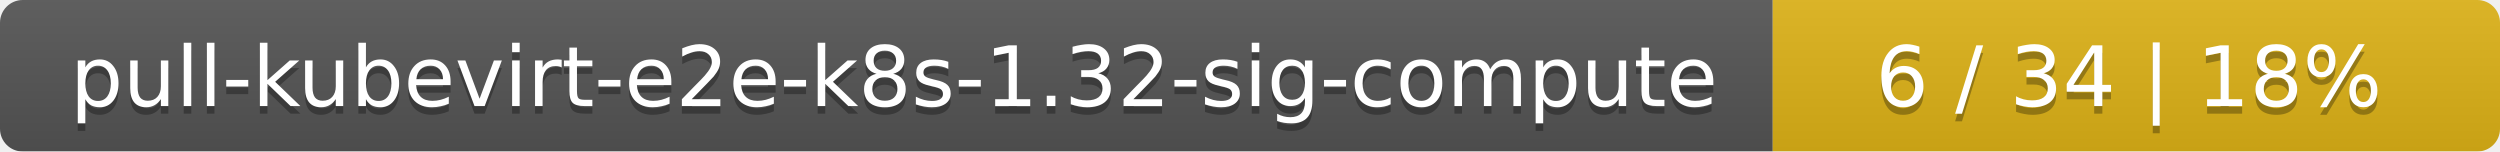
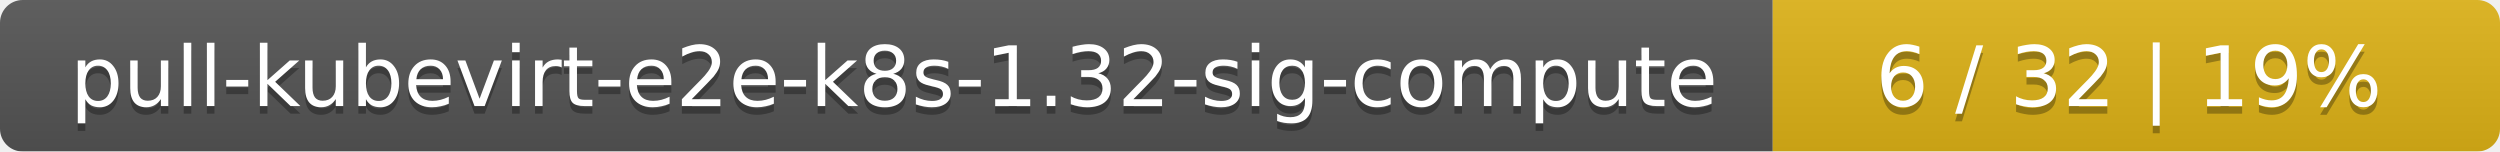
<svg xmlns="http://www.w3.org/2000/svg" width="330" height="20">
  <linearGradient id="smooth" x2="0" y2="100%">
    <stop offset="0" stop-color="#bbb" stop-opacity=".1" />
    <stop offset="1" stop-opacity=".1" />
  </linearGradient>
  <mask id="round">
    <rect width="330" height="20" rx="3" fill="#fff" />
  </mask>
  <g mask="url(#round)">
    <rect width="234" height="20" fill="#555" />
    <rect x="234" width="96" height="20" fill="#dfb317" />
    <rect width="330" height="20" fill="url(#smooth)" />
  </g>
  <g fill="#fff" text-anchor="middle" font-family="DejaVu Sans,Verdana,Geneva,sans-serif" font-size="11">
    <text x="118" y="15" fill="#010101" fill-opacity=".3">pull-kubevirt-e2e-k8s-1.32-sig-compute</text>
    <text x="118" y="14">pull-kubevirt-e2e-k8s-1.32-sig-compute</text>
-     <text x="281" y="15" fill="#010101" fill-opacity=".3">6 / 34    |    18%</text>
-     <text x="281" y="14">6 / 34    |    18%</text>
+     <text x="281" y="15" fill="#010101" fill-opacity=".3">6 / 32    |    19%</text>
+     <text x="281" y="14">6 / 32    |    19%</text>
  </g>
</svg>
